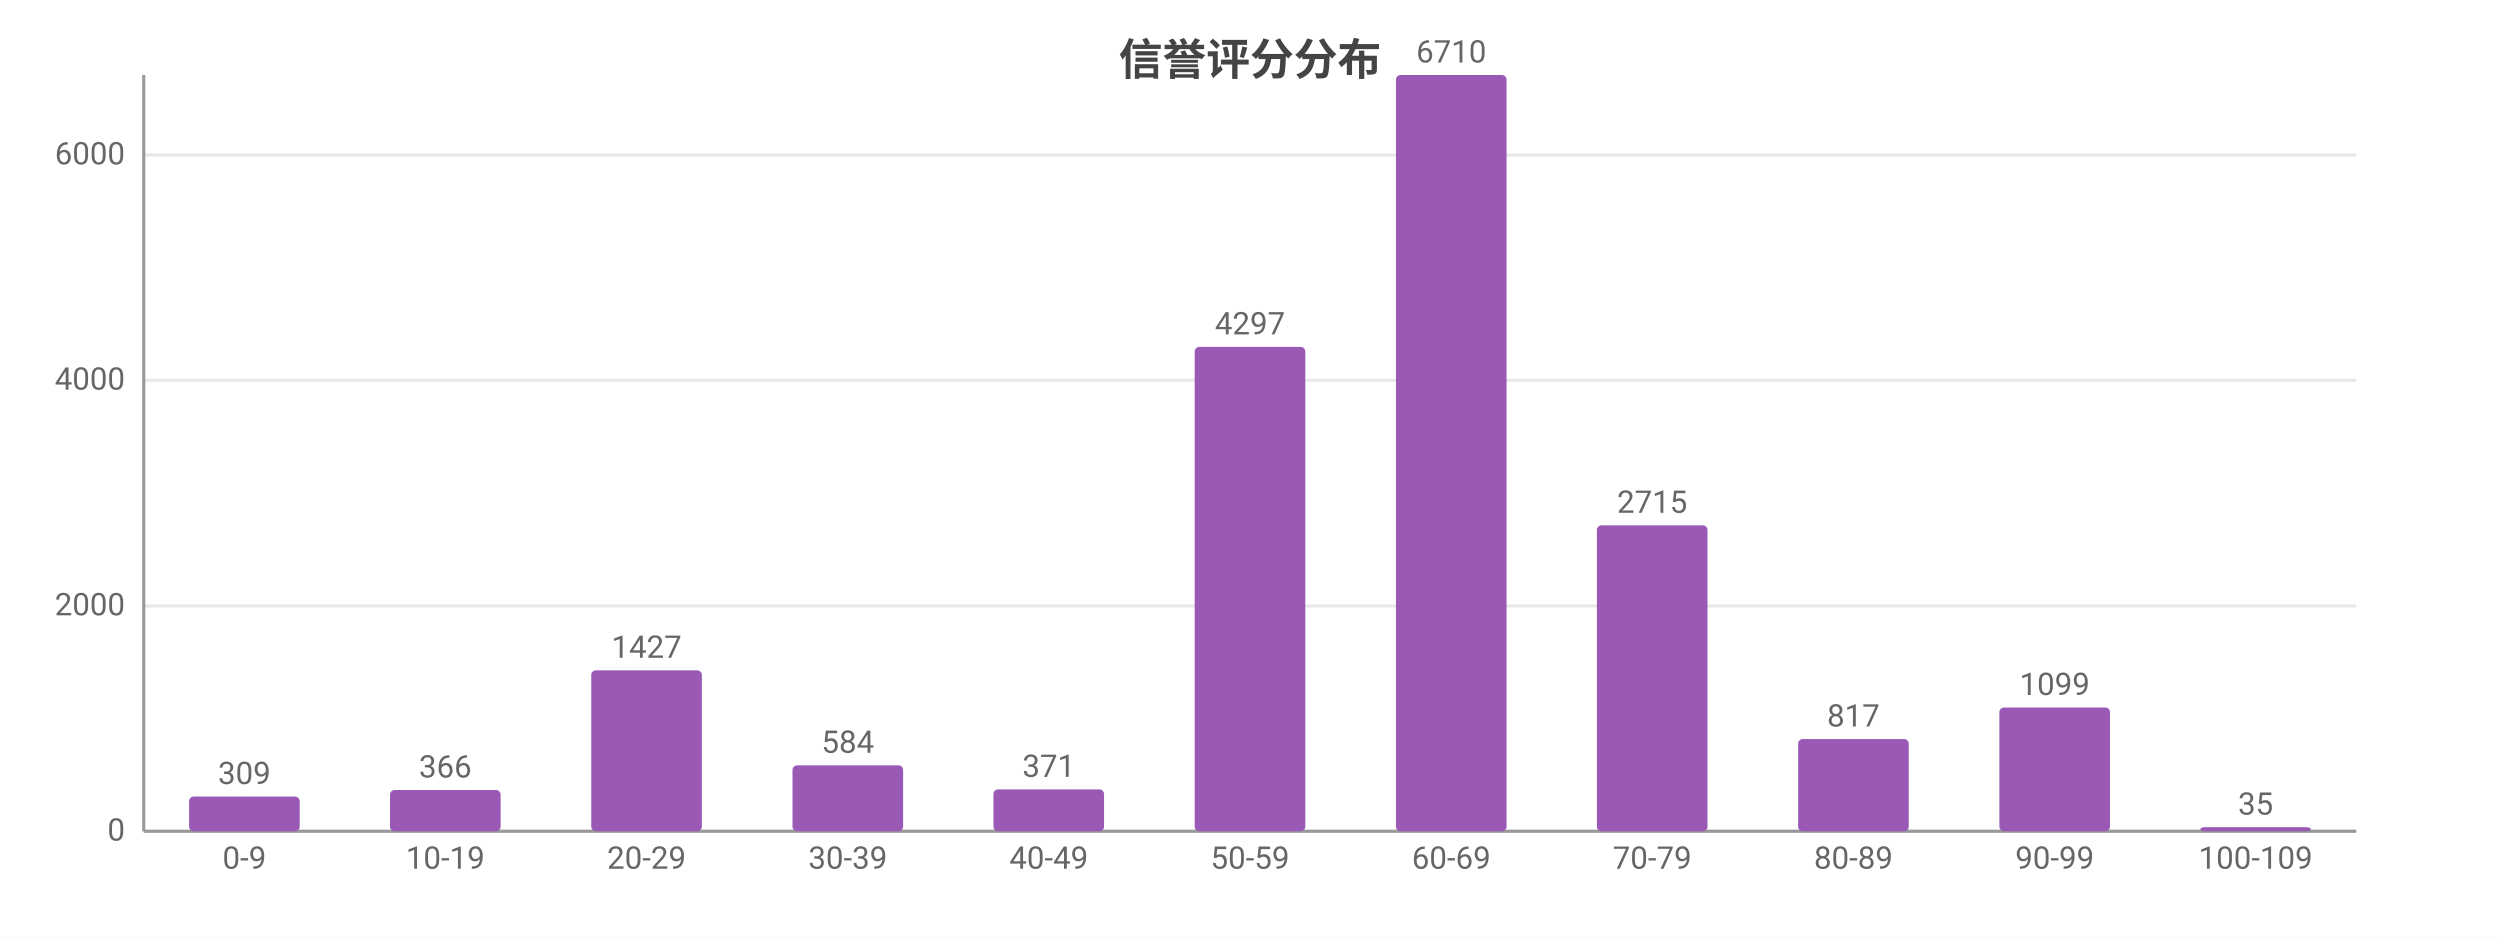
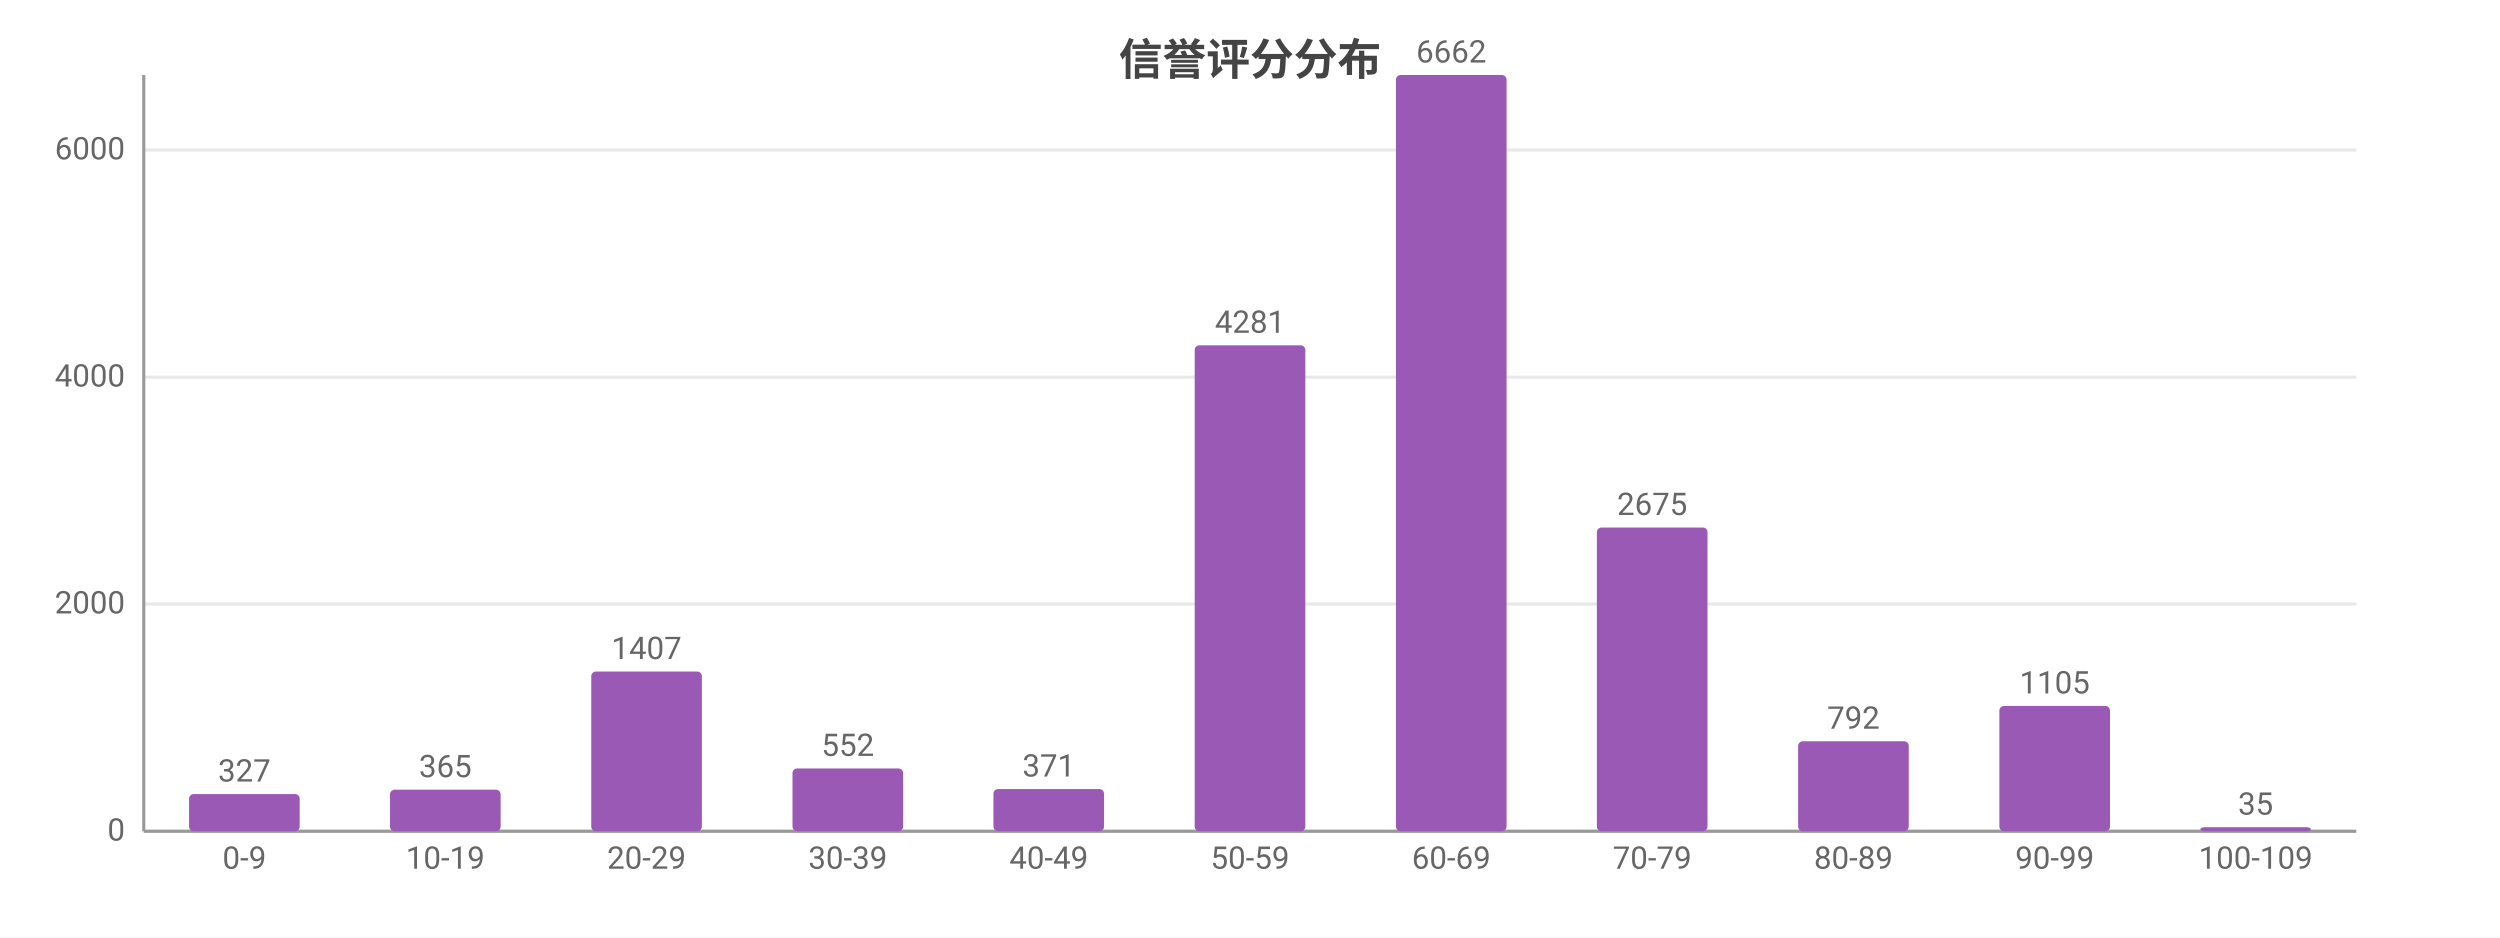
<svg xmlns="http://www.w3.org/2000/svg" width="800" height="300" viewBox="0 0 800 300">
  <rect width="800" height="300" fill="#ffffff" />
  <style>text{font-family:system-ui,-apple-system,'Segoe UI',Roboto,'PingFang SC','Microsoft YaHei','Noto Sans CJK SC',sans-serif}.g{stroke:#e8e8e8;stroke-width:1}.a{stroke:#999;stroke-width:1}.t{font-size:10px;fill:#666}.m{font-size:10px;text-anchor:middle;fill:#666}.e{font-size:10px;text-anchor:end;fill:#666}.l{font-size:11px;fill:#333}.tt{font-size:14px;font-weight:600;text-anchor:middle;fill:#444}.em{font-size:13px;text-anchor:middle;fill:#999}</style>
  <text class="tt" x="400.0" y="24">信誉评分分布</text>
  <line class="g" x1="46" y1="266" x2="754" y2="266" />
  <text class="e" x="40" y="269">0</text>
-   <line class="g" x1="46" y1="193.9" x2="754" y2="193.9" />
-   <text class="e" x="40" y="196.9">2000</text>
-   <line class="g" x1="46" y1="121.7" x2="754" y2="121.7" />
-   <text class="e" x="40" y="124.7">4000</text>
-   <line class="g" x1="46" y1="49.6" x2="754" y2="49.6" />
-   <text class="e" x="40" y="52.6">6000</text>
+   <line class="g" x1="46" y1="193.3" x2="754" y2="193.3" />
+   <text class="e" x="40" y="196.3">2000</text>
+   <line class="g" x1="46" y1="120.7" x2="754" y2="120.7" />
+   <text class="e" x="40" y="123.7">4000</text>
+   <line class="g" x1="46" y1="48.0" x2="754" y2="48.0" />
+   <text class="e" x="40" y="51.0">6000</text>
  <line class="a" x1="46" y1="24" x2="46" y2="266" />
  <line class="a" x1="46" y1="266" x2="754" y2="266" />
-   <rect x="60.5" y="254.9" width="35.4" height="11.1" fill="#9b59b6" rx="1.5" />
-   <text class="m" x="78.2" y="250.9">309</text>
+   <rect x="60.5" y="254.1" width="35.4" height="11.9" fill="#9b59b6" rx="1.5" />
+   <text class="m" x="78.2" y="250.1">327</text>
  <text class="m" x="78.2" y="278">0-9</text>
-   <rect x="124.8" y="252.8" width="35.4" height="13.2" fill="#9b59b6" rx="1.5" />
-   <text class="m" x="142.5" y="248.8">366</text>
+   <rect x="124.8" y="252.7" width="35.4" height="13.3" fill="#9b59b6" rx="1.5" />
+   <text class="m" x="142.5" y="248.7">365</text>
  <text class="m" x="142.5" y="278">10-19</text>
-   <rect x="189.2" y="214.5" width="35.4" height="51.5" fill="#9b59b6" rx="1.5" />
-   <text class="m" x="206.9" y="210.5">1427</text>
+   <rect x="189.2" y="214.9" width="35.4" height="51.1" fill="#9b59b6" rx="1.5" />
+   <text class="m" x="206.9" y="210.9">1407</text>
  <text class="m" x="206.9" y="278">20-29</text>
-   <rect x="253.6" y="244.9" width="35.4" height="21.1" fill="#9b59b6" rx="1.5" />
-   <text class="m" x="271.3" y="240.9">584</text>
+   <rect x="253.6" y="245.9" width="35.4" height="20.1" fill="#9b59b6" rx="1.5" />
+   <text class="m" x="271.3" y="241.9">552</text>
  <text class="m" x="271.3" y="278">30-39</text>
-   <rect x="317.9" y="252.6" width="35.4" height="13.4" fill="#9b59b6" rx="1.5" />
-   <text class="m" x="335.6" y="248.6">371</text>
+   <rect x="317.9" y="252.5" width="35.4" height="13.5" fill="#9b59b6" rx="1.5" />
+   <text class="m" x="335.6" y="248.5">371</text>
  <text class="m" x="335.6" y="278">40-49</text>
-   <rect x="382.3" y="111.0" width="35.4" height="155.0" fill="#9b59b6" rx="1.5" />
-   <text class="m" x="400" y="107.0">4297</text>
+   <rect x="382.3" y="110.5" width="35.4" height="155.5" fill="#9b59b6" rx="1.5" />
+   <text class="m" x="400" y="106.5">4281</text>
  <text class="m" x="400" y="278">50-59</text>
  <rect x="446.7" y="24" width="35.4" height="242" fill="#9b59b6" rx="1.5" />
-   <text class="m" x="464.4" y="20">6710</text>
+   <text class="m" x="464.4" y="20">6662</text>
  <text class="m" x="464.4" y="278">60-69</text>
-   <rect x="511.0" y="168.1" width="35.4" height="97.9" fill="#9b59b6" rx="1.5" />
-   <text class="m" x="528.7" y="164.1">2715</text>
+   <rect x="511.0" y="168.8" width="35.4" height="97.2" fill="#9b59b6" rx="1.5" />
+   <text class="m" x="528.7" y="164.8">2675</text>
  <text class="m" x="528.7" y="278">70-79</text>
-   <rect x="575.4" y="236.5" width="35.4" height="29.5" fill="#9b59b6" rx="1.5" />
-   <text class="m" x="593.1" y="232.5">817</text>
+   <rect x="575.4" y="237.2" width="35.4" height="28.8" fill="#9b59b6" rx="1.5" />
+   <text class="m" x="593.1" y="233.2">792</text>
  <text class="m" x="593.1" y="278">80-89</text>
-   <rect x="639.8" y="226.4" width="35.4" height="39.6" fill="#9b59b6" rx="1.5" />
-   <text class="m" x="657.5" y="222.4">1099</text>
+   <rect x="639.8" y="225.9" width="35.4" height="40.1" fill="#9b59b6" rx="1.5" />
+   <text class="m" x="657.5" y="221.9">1105</text>
  <text class="m" x="657.5" y="278">90-99</text>
  <rect x="704.1" y="264.7" width="35.4" height="1.3" fill="#9b59b6" rx="1.5" />
  <text class="m" x="721.8" y="260.7">35</text>
  <text class="m" x="721.8" y="278">100-109</text>
</svg>
